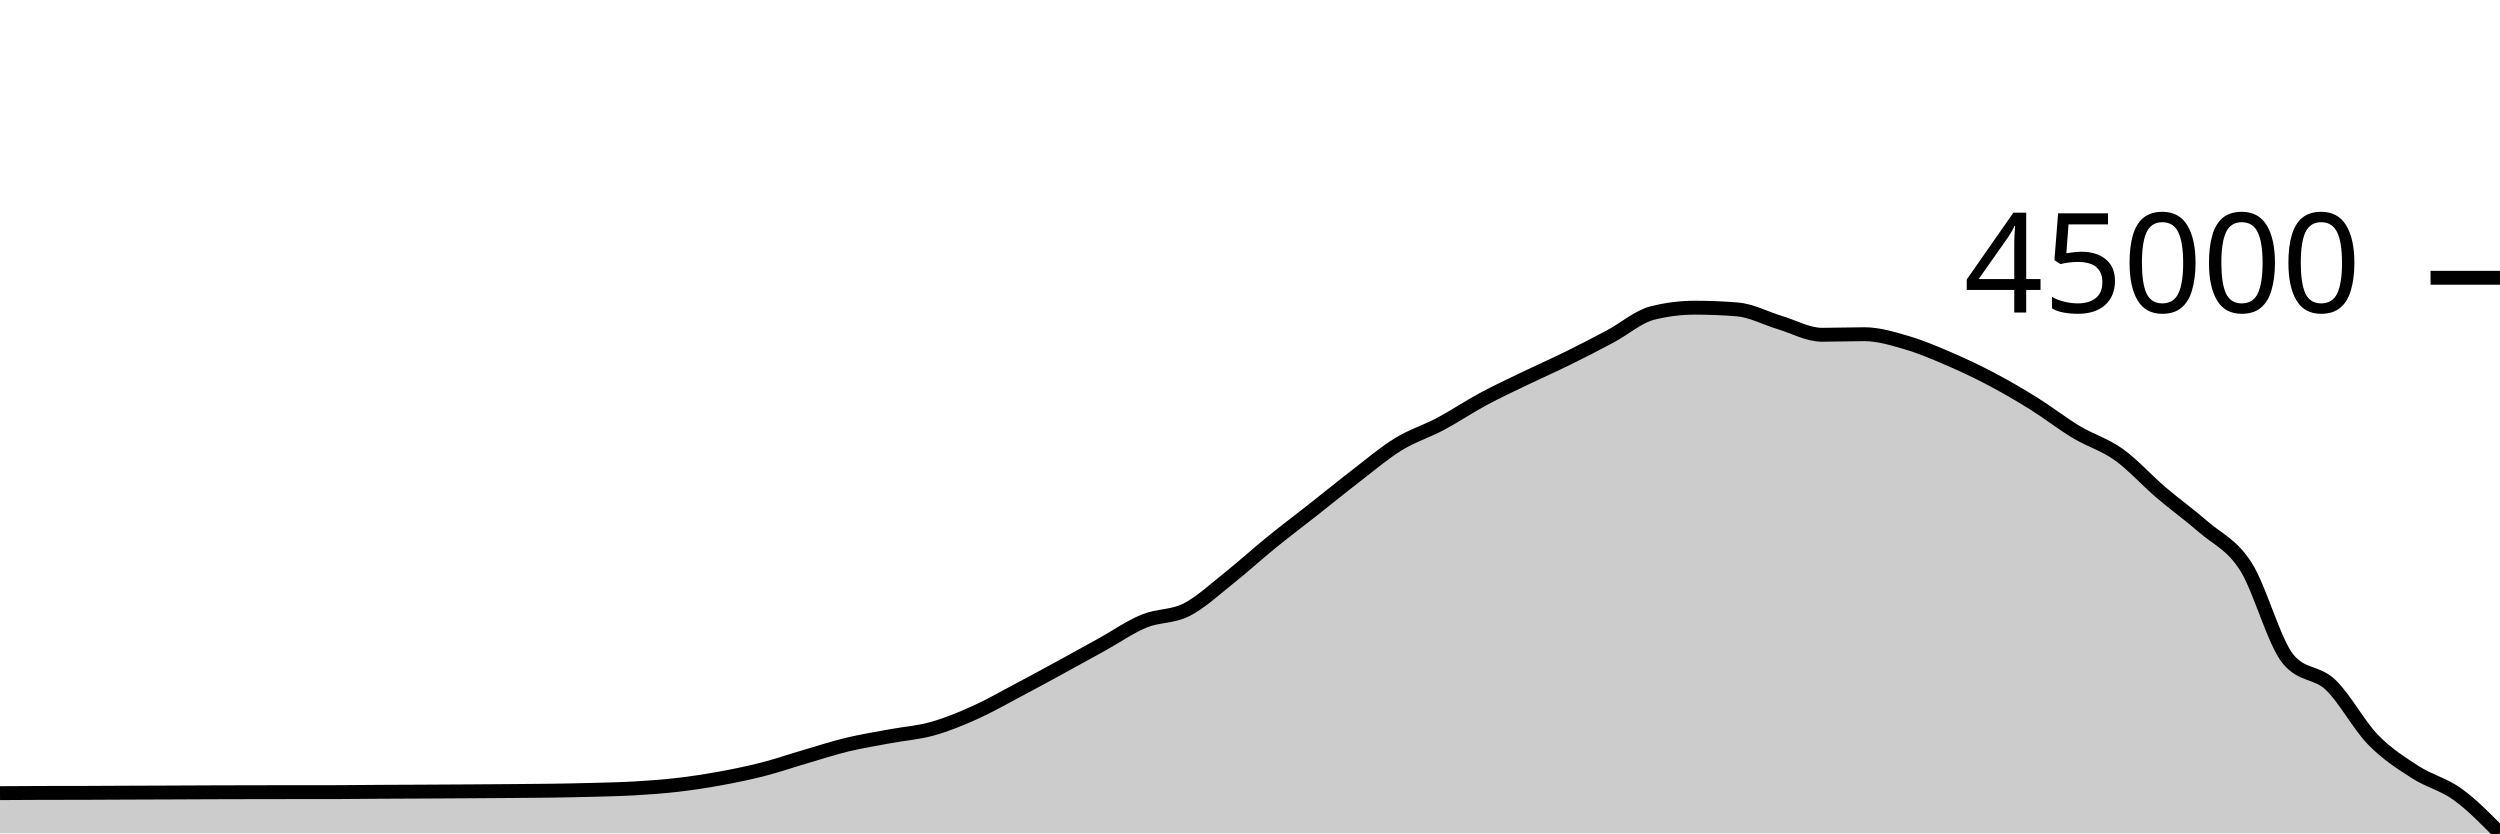
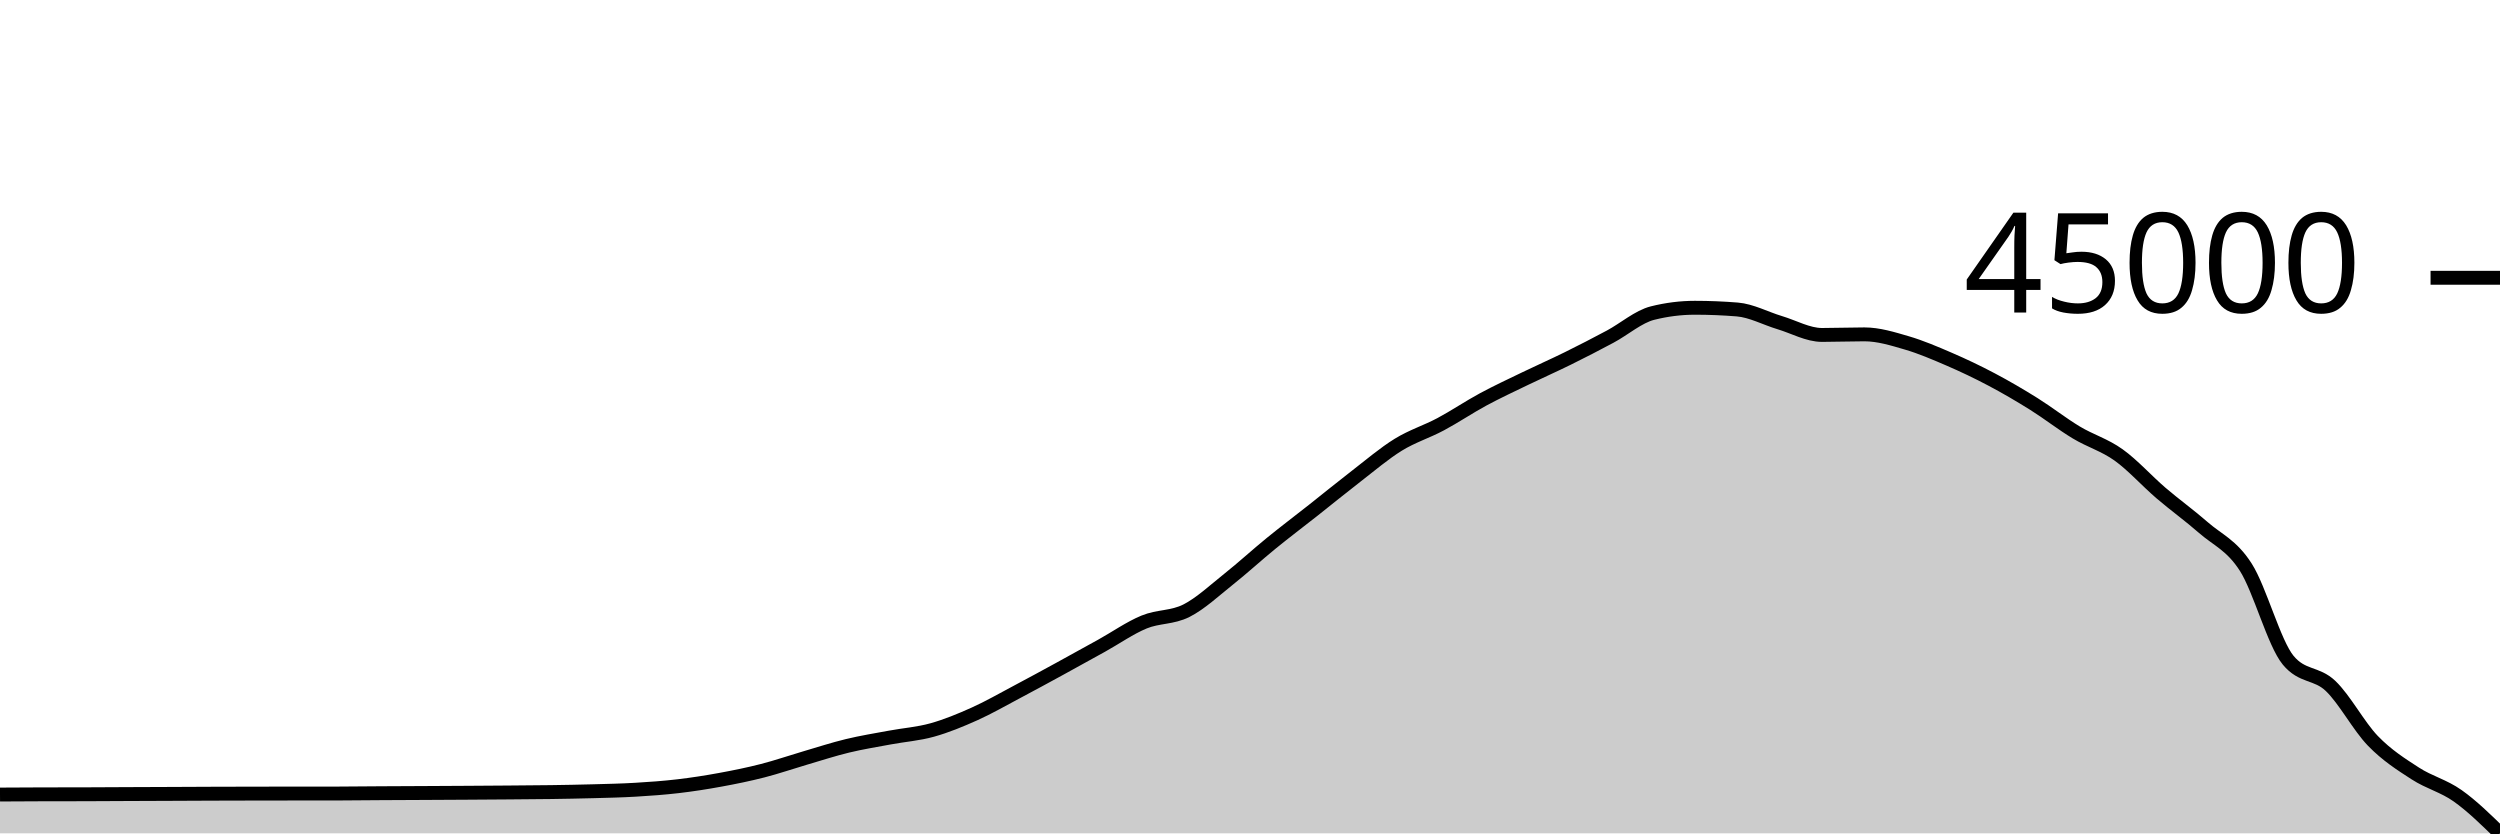
<svg xmlns="http://www.w3.org/2000/svg" viewBox="0 0 180 60">
  <g transform="translate(0,20)">
-     <path class="area" fill="rgba(0, 0, 0, 0.2)" d="M0,37.106C1.017,37.1,2.034,37.093,3.051,37.09C4.068,37.088,5.085,37.089,6.102,37.086C7.119,37.083,8.136,37.076,9.153,37.071C10.169,37.067,11.186,37.064,12.203,37.06C13.22,37.055,14.237,37.049,15.254,37.046C16.271,37.042,17.288,37.04,18.305,37.038C19.322,37.036,20.339,37.035,21.356,37.034C22.373,37.033,23.39,37.033,24.407,37.032C25.424,37.03,26.441,37.015,27.458,37.009C28.475,37.003,29.492,37.001,30.508,36.995C31.525,36.99,32.542,36.984,33.559,36.978C34.576,36.972,35.593,36.965,36.61,36.957C37.627,36.948,38.644,36.944,39.661,36.929C40.678,36.915,41.695,36.896,42.712,36.868C43.729,36.84,44.746,36.82,45.763,36.76C46.78,36.7,47.797,36.627,48.814,36.508C49.831,36.389,50.847,36.232,51.864,36.046C52.881,35.86,53.898,35.654,54.915,35.394C55.932,35.133,56.949,34.781,57.966,34.484C58.983,34.186,60,33.854,61.017,33.609C62.034,33.364,63.051,33.203,64.068,33.013C65.085,32.823,66.102,32.755,67.119,32.471C68.136,32.188,69.153,31.77,70.169,31.315C71.186,30.859,72.203,30.274,73.22,29.737C74.237,29.2,75.254,28.647,76.271,28.093C77.288,27.539,78.305,26.978,79.322,26.415C80.339,25.853,81.356,25.137,82.373,24.718C83.39,24.3,84.407,24.42,85.424,23.905C86.441,23.39,87.458,22.437,88.475,21.63C89.492,20.824,90.508,19.892,91.525,19.066C92.542,18.24,93.559,17.476,94.576,16.675C95.593,15.875,96.61,15.043,97.627,14.262C98.644,13.48,99.661,12.611,100.678,11.986C101.695,11.362,102.712,11.056,103.729,10.515C104.746,9.974,105.763,9.286,106.78,8.738C107.797,8.191,108.814,7.721,109.831,7.23C110.847,6.74,111.864,6.294,112.881,5.793C113.898,5.292,114.915,4.77,115.932,4.227C116.949,3.684,117.966,2.789,118.983,2.535C120,2.281,121.017,2.153,122.034,2.153C123.051,2.153,124.068,2.195,125.085,2.277C126.102,2.36,127.119,2.916,128.136,3.22C129.153,3.525,130.169,4.104,131.186,4.104C132.203,4.104,133.22,4.063,134.237,4.063C135.254,4.063,136.271,4.378,137.288,4.675C138.305,4.972,139.322,5.407,140.339,5.845C141.356,6.283,142.373,6.764,143.39,7.301C144.407,7.837,145.424,8.429,146.441,9.063C147.458,9.698,148.475,10.497,149.492,11.107C150.508,11.717,151.525,11.999,152.542,12.724C153.559,13.449,154.576,14.589,155.593,15.458C156.61,16.326,157.627,17.049,158.644,17.936C159.661,18.823,160.678,19.193,161.695,20.78C162.712,22.367,163.729,26.227,164.746,27.458C165.763,28.689,166.78,28.339,167.797,29.304C168.814,30.269,169.831,32.201,170.847,33.249C171.864,34.297,172.881,34.934,173.898,35.591C174.915,36.248,175.932,36.458,176.949,37.193C177.966,37.928,178.983,38.964,180,40L180,40C178.983,40,177.966,40,176.949,40C175.932,40,174.915,40,173.898,40C172.881,40,171.864,40,170.847,40C169.831,40,168.814,40,167.797,40C166.78,40,165.763,40,164.746,40C163.729,40,162.712,40,161.695,40C160.678,40,159.661,40,158.644,40C157.627,40,156.61,40,155.593,40C154.576,40,153.559,40,152.542,40C151.525,40,150.508,40,149.492,40C148.475,40,147.458,40,146.441,40C145.424,40,144.407,40,143.39,40C142.373,40,141.356,40,140.339,40C139.322,40,138.305,40,137.288,40C136.271,40,135.254,40,134.237,40C133.22,40,132.203,40,131.186,40C130.169,40,129.153,40,128.136,40C127.119,40,126.102,40,125.085,40C124.068,40,123.051,40,122.034,40C121.017,40,120,40,118.983,40C117.966,40,116.949,40,115.932,40C114.915,40,113.898,40,112.881,40C111.864,40,110.847,40,109.831,40C108.814,40,107.797,40,106.78,40C105.763,40,104.746,40,103.729,40C102.712,40,101.695,40,100.678,40C99.661,40,98.644,40,97.627,40C96.61,40,95.593,40,94.576,40C93.559,40,92.542,40,91.525,40C90.508,40,89.492,40,88.475,40C87.458,40,86.441,40,85.424,40C84.407,40,83.39,40,82.373,40C81.356,40,80.339,40,79.322,40C78.305,40,77.288,40,76.271,40C75.254,40,74.237,40,73.22,40C72.203,40,71.186,40,70.169,40C69.153,40,68.136,40,67.119,40C66.102,40,65.085,40,64.068,40C63.051,40,62.034,40,61.017,40C60,40,58.983,40,57.966,40C56.949,40,55.932,40,54.915,40C53.898,40,52.881,40,51.864,40C50.847,40,49.831,40,48.814,40C47.797,40,46.78,40,45.763,40C44.746,40,43.729,40,42.712,40C41.695,40,40.678,40,39.661,40C38.644,40,37.627,40,36.61,40C35.593,40,34.576,40,33.559,40C32.542,40,31.525,40,30.508,40C29.492,40,28.475,40,27.458,40C26.441,40,25.424,40,24.407,40C23.39,40,22.373,40,21.356,40C20.339,40,19.322,40,18.305,40C17.288,40,16.271,40,15.254,40C14.237,40,13.22,40,12.203,40C11.186,40,10.169,40,9.153,40C8.136,40,7.119,40,6.102,40C5.085,40,4.068,40,3.051,40C2.034,40,1.017,40,0,40Z" />
-     <path class="line" stroke="black" fill="none" d="M0,37.106C1.017,37.1,2.034,37.093,3.051,37.09C4.068,37.088,5.085,37.089,6.102,37.086C7.119,37.083,8.136,37.076,9.153,37.071C10.169,37.067,11.186,37.064,12.203,37.06C13.22,37.055,14.237,37.049,15.254,37.046C16.271,37.042,17.288,37.04,18.305,37.038C19.322,37.036,20.339,37.035,21.356,37.034C22.373,37.033,23.39,37.033,24.407,37.032C25.424,37.03,26.441,37.015,27.458,37.009C28.475,37.003,29.492,37.001,30.508,36.995C31.525,36.99,32.542,36.984,33.559,36.978C34.576,36.972,35.593,36.965,36.61,36.957C37.627,36.948,38.644,36.944,39.661,36.929C40.678,36.915,41.695,36.896,42.712,36.868C43.729,36.84,44.746,36.82,45.763,36.76C46.78,36.7,47.797,36.627,48.814,36.508C49.831,36.389,50.847,36.232,51.864,36.046C52.881,35.86,53.898,35.654,54.915,35.394C55.932,35.133,56.949,34.781,57.966,34.484C58.983,34.186,60,33.854,61.017,33.609C62.034,33.364,63.051,33.203,64.068,33.013C65.085,32.823,66.102,32.755,67.119,32.471C68.136,32.188,69.153,31.77,70.169,31.315C71.186,30.859,72.203,30.274,73.22,29.737C74.237,29.2,75.254,28.647,76.271,28.093C77.288,27.539,78.305,26.978,79.322,26.415C80.339,25.853,81.356,25.137,82.373,24.718C83.39,24.3,84.407,24.42,85.424,23.905C86.441,23.39,87.458,22.437,88.475,21.63C89.492,20.824,90.508,19.892,91.525,19.066C92.542,18.24,93.559,17.476,94.576,16.675C95.593,15.875,96.61,15.043,97.627,14.262C98.644,13.48,99.661,12.611,100.678,11.986C101.695,11.362,102.712,11.056,103.729,10.515C104.746,9.974,105.763,9.286,106.78,8.738C107.797,8.191,108.814,7.721,109.831,7.23C110.847,6.74,111.864,6.294,112.881,5.793C113.898,5.292,114.915,4.77,115.932,4.227C116.949,3.684,117.966,2.789,118.983,2.535C120,2.281,121.017,2.153,122.034,2.153C123.051,2.153,124.068,2.195,125.085,2.277C126.102,2.36,127.119,2.916,128.136,3.22C129.153,3.525,130.169,4.104,131.186,4.104C132.203,4.104,133.22,4.063,134.237,4.063C135.254,4.063,136.271,4.378,137.288,4.675C138.305,4.972,139.322,5.407,140.339,5.845C141.356,6.283,142.373,6.764,143.39,7.301C144.407,7.837,145.424,8.429,146.441,9.063C147.458,9.698,148.475,10.497,149.492,11.107C150.508,11.717,151.525,11.999,152.542,12.724C153.559,13.449,154.576,14.589,155.593,15.458C156.61,16.326,157.627,17.049,158.644,17.936C159.661,18.823,160.678,19.193,161.695,20.78C162.712,22.367,163.729,26.227,164.746,27.458C165.763,28.689,166.78,28.339,167.797,29.304C168.814,30.269,169.831,32.201,170.847,33.249C171.864,34.297,172.881,34.934,173.898,35.591C174.915,36.248,175.932,36.458,176.949,37.193C177.966,37.928,178.983,38.964,180,40" />
+     <path class="area" fill="rgba(0, 0, 0, 0.2)" d="M0,37.207C1.017,37.201,2.034,37.194,3.051,37.192C4.068,37.189,5.085,37.19,6.102,37.188C7.119,37.185,8.136,37.177,9.153,37.173C10.169,37.168,11.186,37.165,12.203,37.161C13.22,37.157,14.237,37.151,15.254,37.147C16.271,37.143,17.288,37.141,18.305,37.139C19.322,37.138,20.339,37.136,21.356,37.135C22.373,37.134,23.39,37.135,24.407,37.133C25.424,37.131,26.441,37.117,27.458,37.111C28.475,37.104,29.492,37.102,30.508,37.096C31.525,37.091,32.542,37.086,33.559,37.079C34.576,37.073,35.593,37.066,36.61,37.058C37.627,37.049,38.644,37.045,39.661,37.03C40.678,37.015,41.695,36.997,42.712,36.969C43.729,36.941,44.746,36.921,45.763,36.86C46.78,36.8,47.797,36.727,48.814,36.608C49.831,36.489,50.847,36.331,51.864,36.144C52.881,35.958,53.898,35.751,54.915,35.49C55.932,35.229,56.949,34.876,57.966,34.578C58.983,34.28,60,33.947,61.017,33.701C62.034,33.455,63.051,33.293,64.068,33.103C65.085,32.913,66.102,32.844,67.119,32.56C68.136,32.276,69.153,31.857,70.169,31.4C71.186,30.943,72.203,30.356,73.22,29.818C74.237,29.28,75.254,28.725,76.271,28.17C77.288,27.615,78.305,27.051,79.322,26.487C80.339,25.923,81.356,25.205,82.373,24.786C83.39,24.366,84.407,24.486,85.424,23.97C86.441,23.454,87.458,22.498,88.475,21.689C89.492,20.881,90.508,19.946,91.525,19.118C92.542,18.29,93.559,17.524,94.576,16.721C95.593,15.918,96.61,15.085,97.627,14.301C98.644,13.517,99.661,12.645,100.678,12.019C101.695,11.393,102.712,11.087,103.729,10.544C104.746,10.001,105.763,9.311,106.78,8.762C107.797,8.213,108.814,7.742,109.831,7.25C110.847,6.758,111.864,6.311,112.881,5.809C113.898,5.307,114.915,4.783,115.932,4.238C116.949,3.694,117.966,2.797,118.983,2.542C120,2.287,121.017,2.159,122.034,2.159C123.051,2.159,124.068,2.201,125.085,2.283C126.102,2.366,127.119,2.924,128.136,3.229C129.153,3.534,130.169,4.116,131.186,4.116C132.203,4.116,133.22,4.074,134.237,4.074C135.254,4.074,136.271,4.39,137.288,4.688C138.305,4.986,139.322,5.422,140.339,5.861C141.356,6.3,142.373,6.783,143.39,7.321C144.407,7.858,145.424,8.452,146.441,9.088C147.458,9.724,148.475,10.526,149.492,11.137C150.508,11.749,151.525,12.031,152.542,12.758C153.559,13.486,154.576,14.629,155.593,15.5C156.61,16.371,157.627,17.096,158.644,17.985C159.661,18.875,160.678,19.245,161.695,20.837C162.712,22.428,163.729,26.299,164.746,27.533C165.763,28.767,166.78,28.416,167.797,29.384C168.814,30.352,169.831,32.289,170.847,33.34C171.864,34.391,172.881,35.029,173.898,35.688C174.915,36.347,175.932,36.576,176.949,37.294C177.966,38.013,178.983,39.006,180,40L180,40C178.983,40,177.966,40,176.949,40C175.932,40,174.915,40,173.898,40C172.881,40,171.864,40,170.847,40C169.831,40,168.814,40,167.797,40C166.78,40,165.763,40,164.746,40C163.729,40,162.712,40,161.695,40C160.678,40,159.661,40,158.644,40C157.627,40,156.61,40,155.593,40C154.576,40,153.559,40,152.542,40C151.525,40,150.508,40,149.492,40C148.475,40,147.458,40,146.441,40C145.424,40,144.407,40,143.39,40C142.373,40,141.356,40,140.339,40C139.322,40,138.305,40,137.288,40C136.271,40,135.254,40,134.237,40C133.22,40,132.203,40,131.186,40C130.169,40,129.153,40,128.136,40C127.119,40,126.102,40,125.085,40C124.068,40,123.051,40,122.034,40C121.017,40,120,40,118.983,40C117.966,40,116.949,40,115.932,40C114.915,40,113.898,40,112.881,40C111.864,40,110.847,40,109.831,40C108.814,40,107.797,40,106.78,40C105.763,40,104.746,40,103.729,40C102.712,40,101.695,40,100.678,40C99.661,40,98.644,40,97.627,40C96.61,40,95.593,40,94.576,40C93.559,40,92.542,40,91.525,40C90.508,40,89.492,40,88.475,40C87.458,40,86.441,40,85.424,40C84.407,40,83.39,40,82.373,40C81.356,40,80.339,40,79.322,40C78.305,40,77.288,40,76.271,40C75.254,40,74.237,40,73.22,40C72.203,40,71.186,40,70.169,40C69.153,40,68.136,40,67.119,40C66.102,40,65.085,40,64.068,40C63.051,40,62.034,40,61.017,40C60,40,58.983,40,57.966,40C56.949,40,55.932,40,54.915,40C53.898,40,52.881,40,51.864,40C50.847,40,49.831,40,48.814,40C47.797,40,46.78,40,45.763,40C44.746,40,43.729,40,42.712,40C41.695,40,40.678,40,39.661,40C38.644,40,37.627,40,36.61,40C35.593,40,34.576,40,33.559,40C32.542,40,31.525,40,30.508,40C29.492,40,28.475,40,27.458,40C26.441,40,25.424,40,24.407,40C23.39,40,22.373,40,21.356,40C20.339,40,19.322,40,18.305,40C17.288,40,16.271,40,15.254,40C14.237,40,13.22,40,12.203,40C11.186,40,10.169,40,9.153,40C8.136,40,7.119,40,6.102,40C5.085,40,4.068,40,3.051,40C2.034,40,1.017,40,0,40Z" />
+     <path class="line" stroke="black" fill="none" d="M0,37.207C1.017,37.201,2.034,37.194,3.051,37.192C4.068,37.189,5.085,37.19,6.102,37.188C7.119,37.185,8.136,37.177,9.153,37.173C10.169,37.168,11.186,37.165,12.203,37.161C13.22,37.157,14.237,37.151,15.254,37.147C16.271,37.143,17.288,37.141,18.305,37.139C19.322,37.138,20.339,37.136,21.356,37.135C22.373,37.134,23.39,37.135,24.407,37.133C25.424,37.131,26.441,37.117,27.458,37.111C28.475,37.104,29.492,37.102,30.508,37.096C31.525,37.091,32.542,37.086,33.559,37.079C34.576,37.073,35.593,37.066,36.61,37.058C37.627,37.049,38.644,37.045,39.661,37.03C40.678,37.015,41.695,36.997,42.712,36.969C43.729,36.941,44.746,36.921,45.763,36.86C46.78,36.8,47.797,36.727,48.814,36.608C49.831,36.489,50.847,36.331,51.864,36.144C52.881,35.958,53.898,35.751,54.915,35.49C55.932,35.229,56.949,34.876,57.966,34.578C58.983,34.28,60,33.947,61.017,33.701C62.034,33.455,63.051,33.293,64.068,33.103C65.085,32.913,66.102,32.844,67.119,32.56C68.136,32.276,69.153,31.857,70.169,31.4C71.186,30.943,72.203,30.356,73.22,29.818C74.237,29.28,75.254,28.725,76.271,28.17C77.288,27.615,78.305,27.051,79.322,26.487C80.339,25.923,81.356,25.205,82.373,24.786C83.39,24.366,84.407,24.486,85.424,23.97C86.441,23.454,87.458,22.498,88.475,21.689C89.492,20.881,90.508,19.946,91.525,19.118C92.542,18.29,93.559,17.524,94.576,16.721C95.593,15.918,96.61,15.085,97.627,14.301C98.644,13.517,99.661,12.645,100.678,12.019C101.695,11.393,102.712,11.087,103.729,10.544C104.746,10.001,105.763,9.311,106.78,8.762C107.797,8.213,108.814,7.742,109.831,7.25C110.847,6.758,111.864,6.311,112.881,5.809C113.898,5.307,114.915,4.783,115.932,4.238C116.949,3.694,117.966,2.797,118.983,2.542C120,2.287,121.017,2.159,122.034,2.159C123.051,2.159,124.068,2.201,125.085,2.283C126.102,2.366,127.119,2.924,128.136,3.229C129.153,3.534,130.169,4.116,131.186,4.116C132.203,4.116,133.22,4.074,134.237,4.074C135.254,4.074,136.271,4.39,137.288,4.688C138.305,4.986,139.322,5.422,140.339,5.861C141.356,6.3,142.373,6.783,143.39,7.321C144.407,7.858,145.424,8.452,146.441,9.088C147.458,9.724,148.475,10.526,149.492,11.137C150.508,11.749,151.525,12.031,152.542,12.758C153.559,13.486,154.576,14.629,155.593,15.5C156.61,16.371,157.627,17.096,158.644,17.985C159.661,18.875,160.678,19.245,161.695,20.837C162.712,22.428,163.729,26.299,164.746,27.533C165.763,28.767,166.78,28.416,167.797,29.384C168.814,30.352,169.831,32.289,170.847,33.34C171.864,34.391,172.881,35.029,173.898,35.688C174.915,36.347,175.932,36.576,176.949,37.294C177.966,38.013,178.983,39.006,180,40" />
    <path class="axis-ceiling" stroke-width="1" stroke="black" fill="none" d="M175,0L180,0" />
    <text class="axis-ceiling-label" font-family="sans-serif" text-anchor="end" font-size="10px" x="170" y="2.5">45000</text>
  </g>
</svg>
